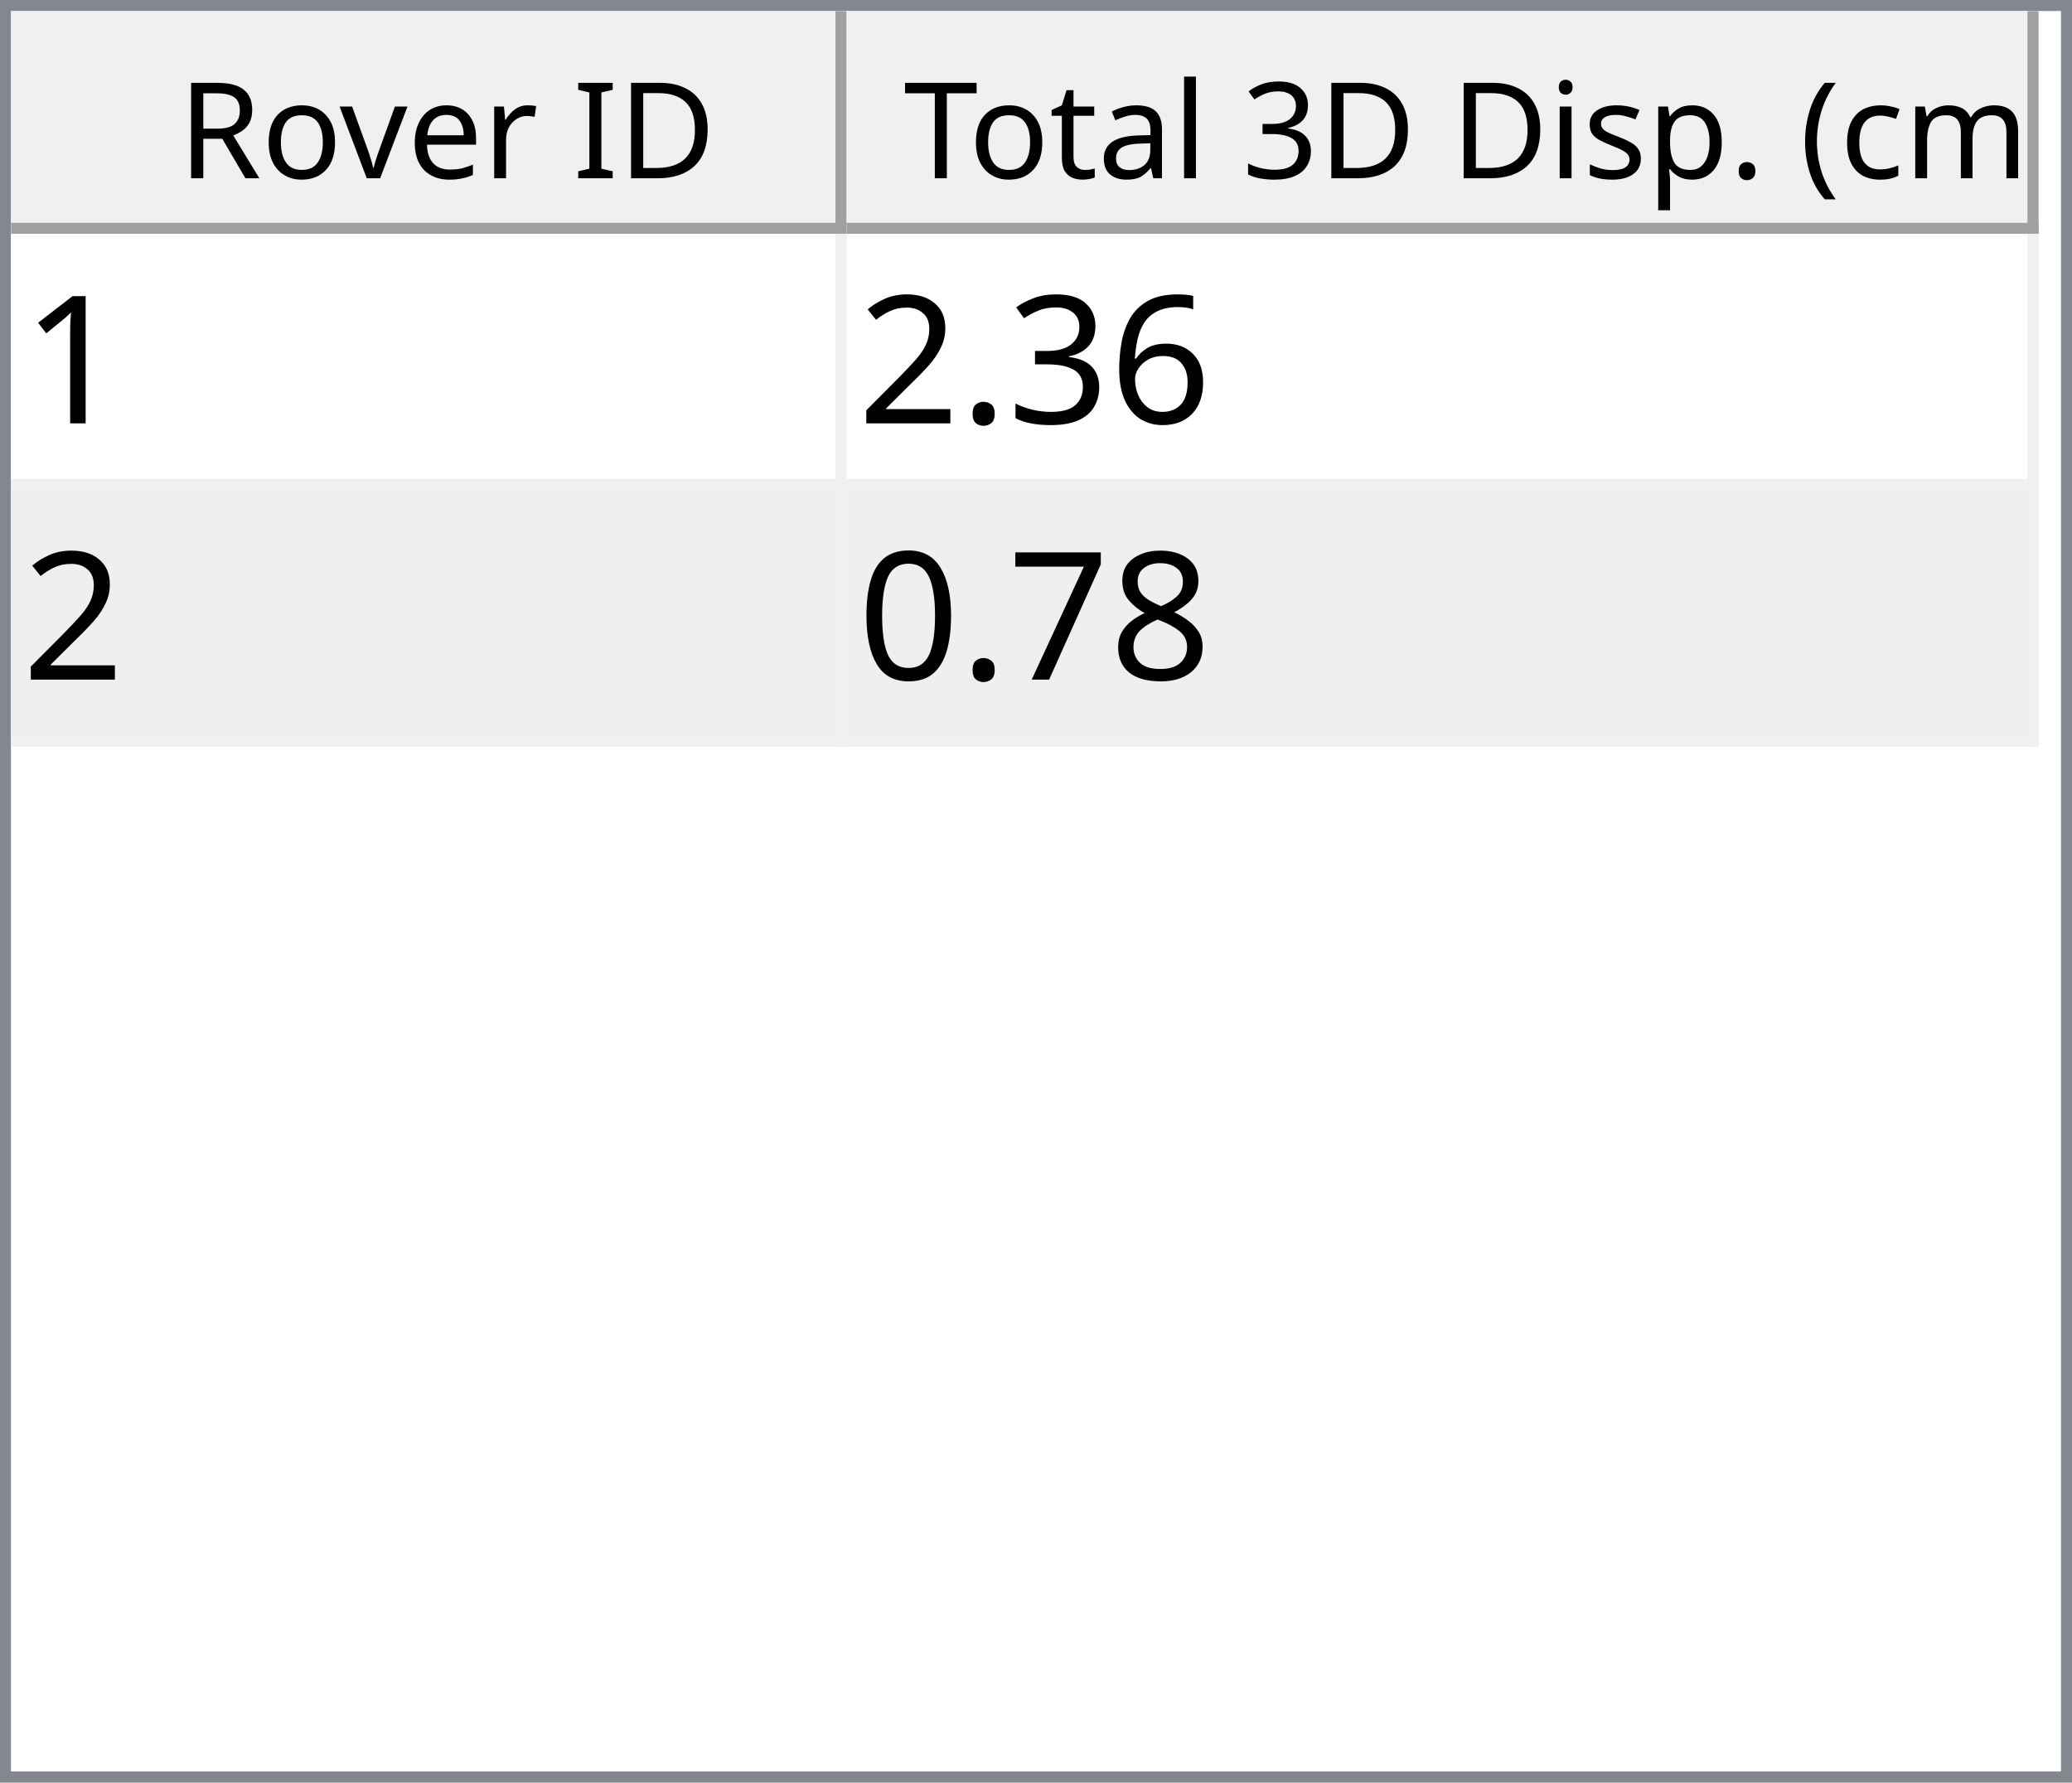
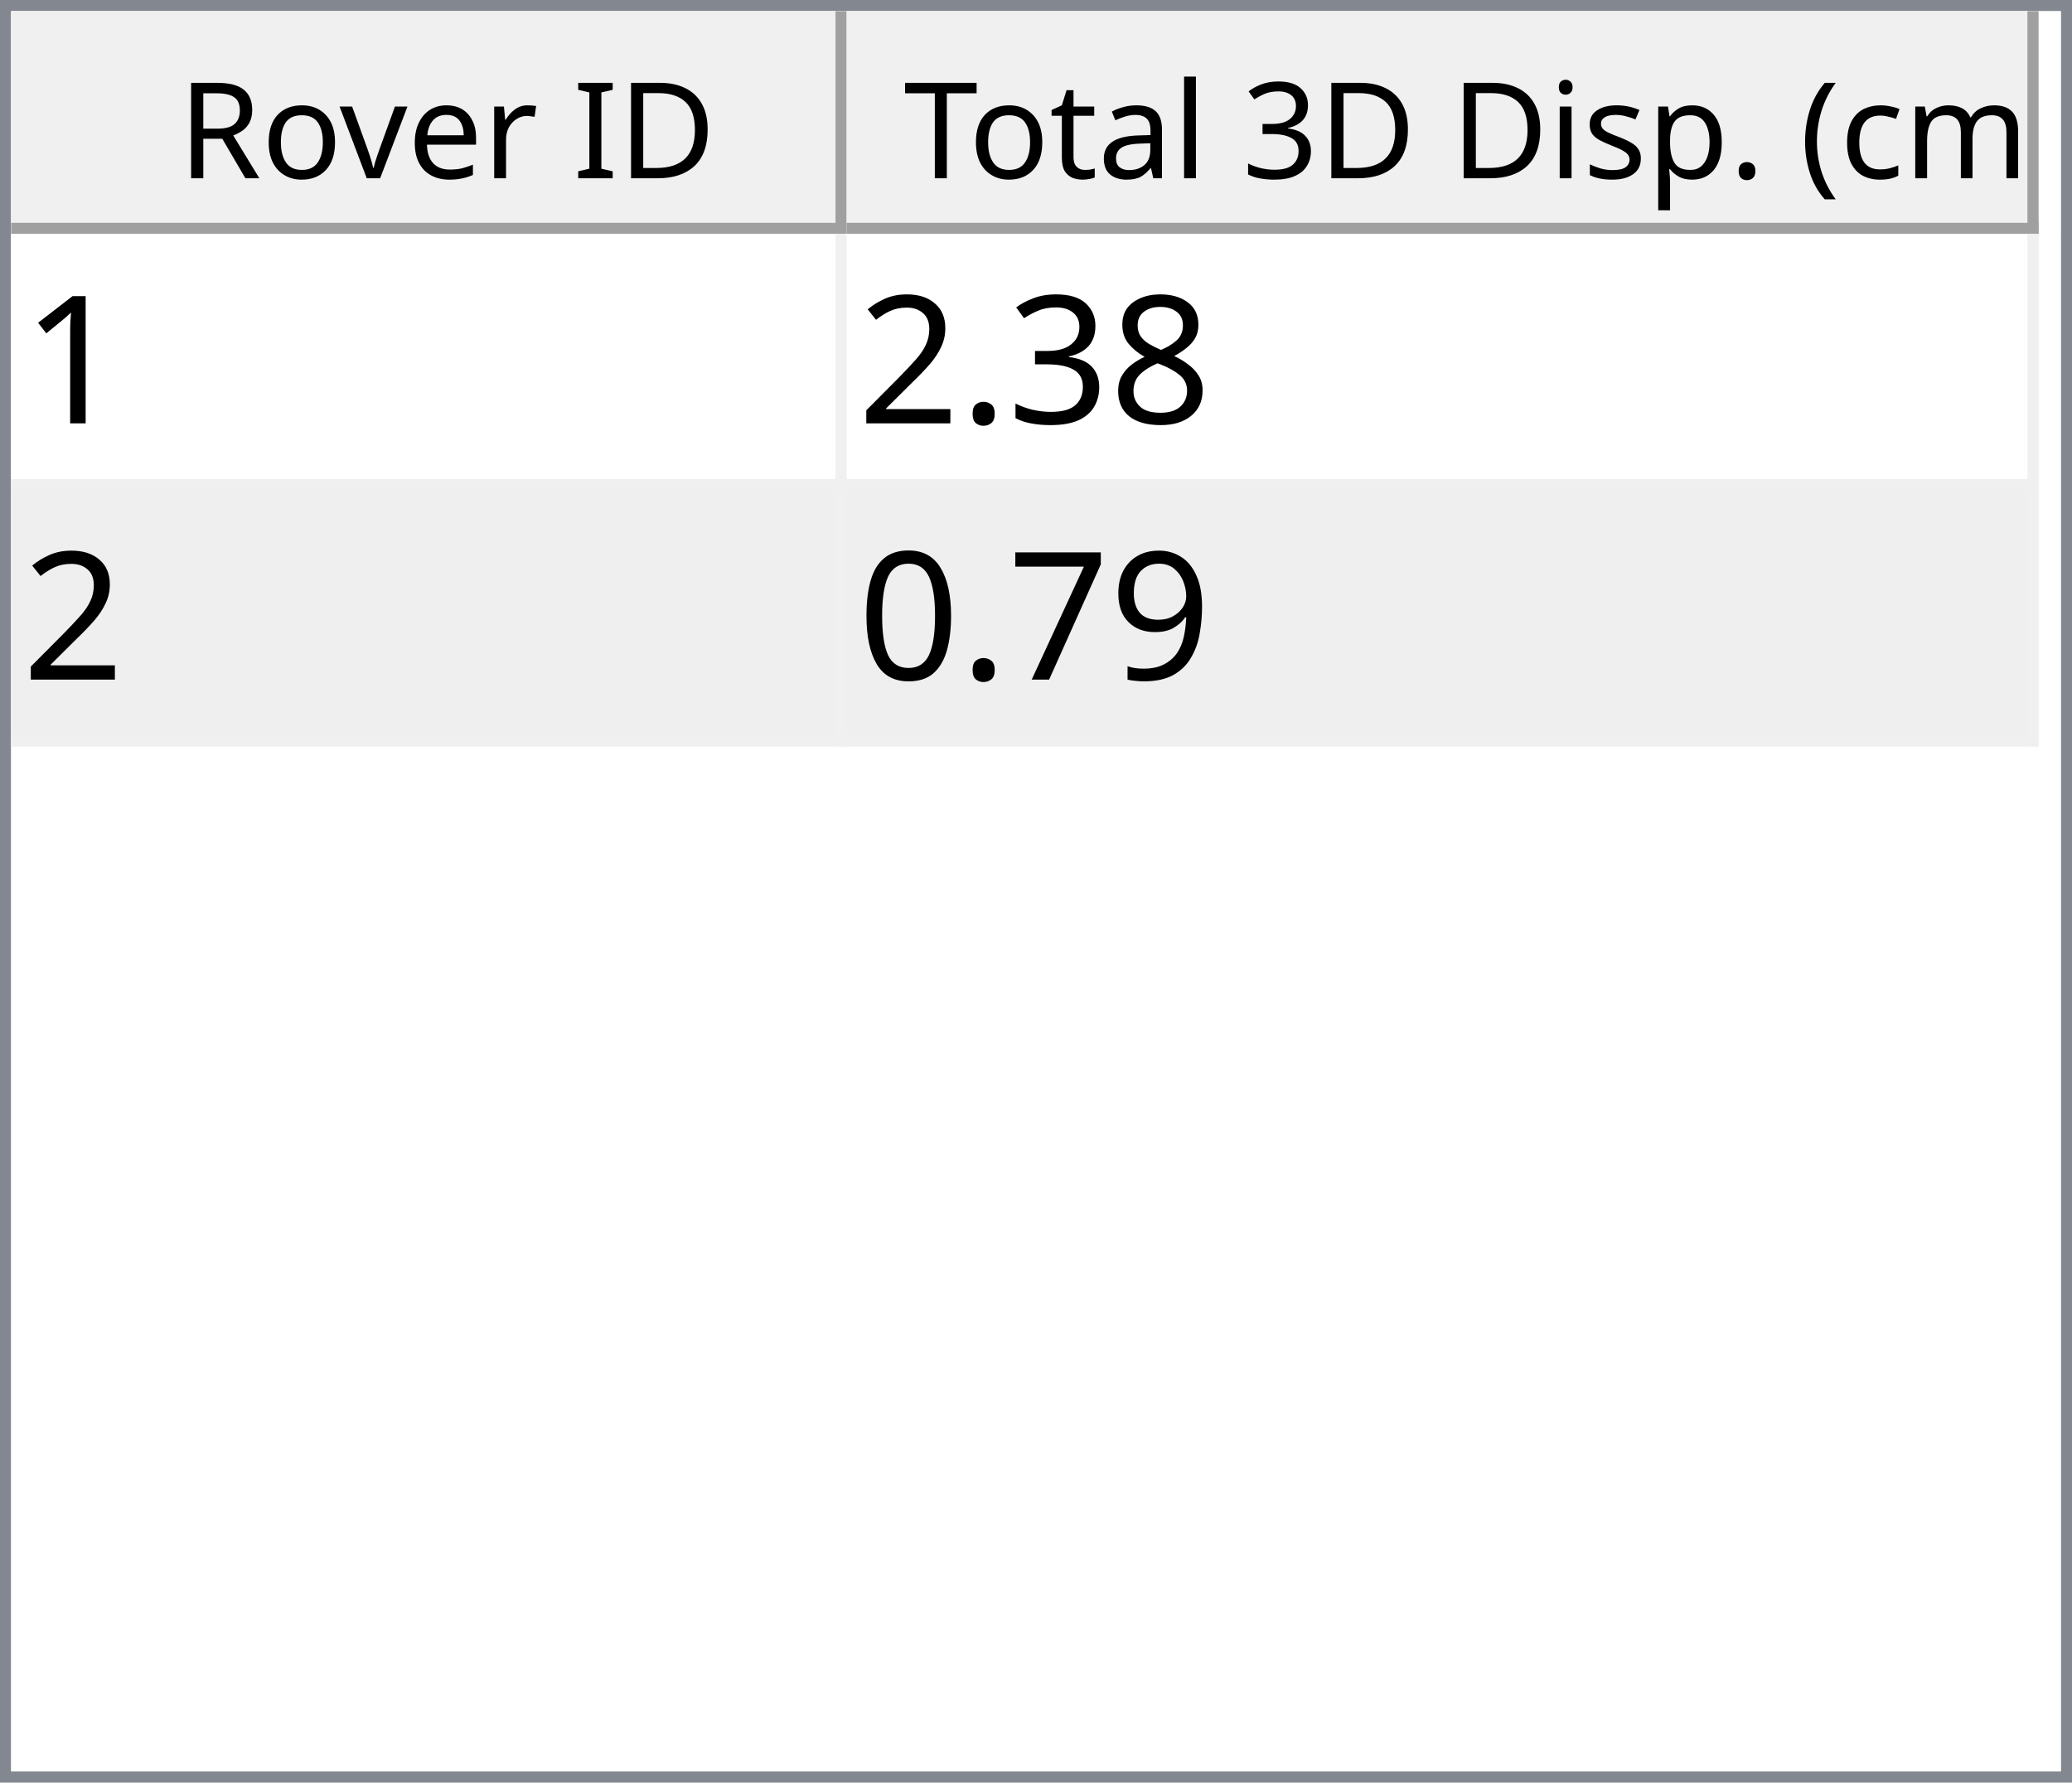
<svg xmlns="http://www.w3.org/2000/svg" style="fill-opacity:1; color-rendering:auto; color-interpolation:auto; text-rendering:auto; stroke:black; stroke-linecap:square; stroke-miterlimit:10; shape-rendering:auto; stroke-opacity:1; fill:black; stroke-dasharray:none; font-weight:normal; stroke-width:1; font-family:'Dialog'; font-style:normal; stroke-linejoin:miter; font-size:12px; stroke-dashoffset:0; image-rendering:auto;" width="186" height="160">
  <defs id="genericDefs" />
  <g>
    <defs id="defs1">
      <clipPath clipPathUnits="userSpaceOnUse" id="clipPath1">
        <path d="M0 0 L186 0 L186 160 L0 160 L0 0 Z" />
      </clipPath>
      <clipPath clipPathUnits="userSpaceOnUse" id="clipPath2">
        <path d="M0 0 L0 160 L186 160 L186 0 Z" />
      </clipPath>
      <clipPath clipPathUnits="userSpaceOnUse" id="clipPath3">
        <path d="M0 0 L0 20 L184 20 L184 0 Z" />
      </clipPath>
      <clipPath clipPathUnits="userSpaceOnUse" id="clipPath4">
        <path d="M0 0 L0 20 L75 20 L75 0 Z" />
      </clipPath>
      <clipPath clipPathUnits="userSpaceOnUse" id="clipPath5">
        <path d="M1 1 L1 19 L74 19 L74 1 Z" />
      </clipPath>
      <clipPath clipPathUnits="userSpaceOnUse" id="clipPath6">
        <path d="M0 0 L0 18 L73 18 L73 0 Z" />
      </clipPath>
      <clipPath clipPathUnits="userSpaceOnUse" id="clipPath7">
        <path d="M-0.5 -0.5 L-0.5 19.5 L74.5 19.5 L74.5 -0.5 Z" />
      </clipPath>
      <clipPath clipPathUnits="userSpaceOnUse" id="clipPath8">
        <path d="M0 0 L0 20 L107 20 L107 0 Z" />
      </clipPath>
      <clipPath clipPathUnits="userSpaceOnUse" id="clipPath9">
        <path d="M1 1 L1 19 L106 19 L106 1 Z" />
      </clipPath>
      <clipPath clipPathUnits="userSpaceOnUse" id="clipPath10">
        <path d="M0 0 L0 18 L105 18 L105 0 Z" />
      </clipPath>
      <clipPath clipPathUnits="userSpaceOnUse" id="clipPath11">
        <path d="M-0.5 -0.5 L-0.5 19.5 L106.5 19.5 L106.5 -0.5 Z" />
      </clipPath>
      <clipPath clipPathUnits="userSpaceOnUse" id="clipPath12">
        <path d="M0 0 L0 138 L184 138 L184 0 Z" />
      </clipPath>
      <clipPath clipPathUnits="userSpaceOnUse" id="clipPath13">
        <path d="M0 0 L0 46 L182 46 L182 0 Z" />
      </clipPath>
      <clipPath clipPathUnits="userSpaceOnUse" id="clipPath14">
        <path d="M-0.5 -0.5 L-0.5 45.5 L181.5 45.5 L181.5 -0.5 Z" />
      </clipPath>
      <clipPath clipPathUnits="userSpaceOnUse" id="clipPath15">
        <path d="M0 0 L0 22 L74 22 L74 0 Z" />
      </clipPath>
      <clipPath clipPathUnits="userSpaceOnUse" id="clipPath16">
        <path d="M0 0 L0 22 L106 22 L106 0 Z" />
      </clipPath>
      <font horiz-adv-x="64.551" id="font1">
        <font-face ascent="107.91" descent="25.098" units-per-em="100" style="font-style:normal; font-family:Segoe UI; font-weight:normal;" />
        <missing-glyph horiz-adv-x="64.551" d="M8.109 0 L8.109 68.266 L56.453 68.266 L56.453 0 L8.109 0 ZM15.328 7.234 L49.219 7.234 L49.219 61.031 L15.328 61.031 L15.328 7.234 Z" />
        <glyph unicode="D" horiz-adv-x="70.117" d="M9.188 0 L9.188 70.016 L28.516 70.016 Q65.531 70.016 65.531 35.891 Q65.531 19.672 55.25 9.836 Q44.969 0 27.734 0 L9.188 0 ZM17.391 62.594 L17.391 7.422 L27.828 7.422 Q41.609 7.422 49.273 14.797 Q56.938 22.172 56.938 35.688 Q56.938 62.594 28.328 62.594 L17.391 62.594 Z" />
        <glyph unicode="I" horiz-adv-x="26.611" d="M17.391 0 L9.188 0 L9.188 70.016 L17.391 70.016 L17.391 0 Z" />
        <glyph unicode=" " horiz-adv-x="27.393" d="" />
        <glyph unicode="r" horiz-adv-x="34.766" d="M34.188 41.891 Q32.078 43.5 28.125 43.5 Q23 43.5 19.555 38.672 Q16.109 33.844 16.109 25.484 L16.109 0 L8.109 0 L8.109 50 L16.109 50 L16.109 39.703 L16.312 39.703 Q18.016 44.969 21.531 47.922 Q25.047 50.875 29.391 50.875 Q32.516 50.875 34.188 50.203 L34.188 41.891 Z" />
        <glyph unicode="e" horiz-adv-x="52.295" d="M48.297 23 L12.984 23 Q13.188 14.656 17.484 10.109 Q21.781 5.562 29.297 5.562 Q37.75 5.562 44.828 11.141 L44.828 3.609 Q38.234 -1.172 27.391 -1.172 Q16.797 -1.172 10.742 5.641 Q4.688 12.453 4.688 24.812 Q4.688 36.469 11.305 43.82 Q17.922 51.172 27.734 51.172 Q37.547 51.172 42.922 44.828 Q48.297 38.484 48.297 27.203 L48.297 23 ZM40.094 29.781 Q40.047 36.719 36.75 40.578 Q33.453 44.438 27.594 44.438 Q21.922 44.438 17.969 40.383 Q14.016 36.328 13.094 29.781 L40.094 29.781 Z" />
        <glyph unicode="v" horiz-adv-x="47.9" d="M47.406 50 L27.484 0 L19.625 0 L0.688 50 L9.469 50 L22.172 13.672 Q23.578 9.672 23.922 6.688 L24.125 6.688 Q24.609 10.453 25.688 13.484 L38.969 50 L47.406 50 Z" />
        <glyph unicode="o" horiz-adv-x="58.594" d="M29 -1.172 Q17.922 -1.172 11.305 5.836 Q4.688 12.844 4.688 24.422 Q4.688 37.016 11.57 44.094 Q18.453 51.172 30.172 51.172 Q41.359 51.172 47.633 44.289 Q53.906 37.406 53.906 25.203 Q53.906 13.234 47.141 6.031 Q40.375 -1.172 29 -1.172 ZM29.594 44.438 Q21.875 44.438 17.383 39.188 Q12.891 33.938 12.891 24.703 Q12.891 15.828 17.43 10.695 Q21.969 5.562 29.594 5.562 Q37.359 5.562 41.531 10.594 Q45.703 15.625 45.703 24.906 Q45.703 34.281 41.531 39.359 Q37.359 44.438 29.594 44.438 Z" />
        <glyph unicode="R" horiz-adv-x="59.814" d="M59.375 0 L49.609 0 L37.891 19.625 Q36.281 22.359 34.766 24.289 Q33.25 26.219 31.664 27.438 Q30.078 28.656 28.25 29.219 Q26.422 29.781 24.125 29.781 L17.391 29.781 L17.391 0 L9.188 0 L9.188 70.016 L30.078 70.016 Q34.672 70.016 38.555 68.867 Q42.438 67.719 45.289 65.375 Q48.141 63.031 49.758 59.547 Q51.375 56.062 51.375 51.375 Q51.375 47.703 50.273 44.656 Q49.172 41.609 47.148 39.211 Q45.125 36.812 42.266 35.133 Q39.406 33.453 35.844 32.516 L35.844 32.328 Q37.594 31.547 38.891 30.547 Q40.188 29.547 41.359 28.18 Q42.531 26.812 43.68 25.078 Q44.828 23.344 46.234 21.047 L59.375 0 ZM17.391 62.594 L17.391 37.203 L28.516 37.203 Q31.594 37.203 34.203 38.133 Q36.812 39.062 38.719 40.797 Q40.625 42.531 41.703 45.047 Q42.781 47.562 42.781 50.688 Q42.781 56.297 39.141 59.445 Q35.5 62.594 28.609 62.594 L17.391 62.594 Z" />
        <glyph unicode=")" horiz-adv-x="30.176" d="M8.297 -15.922 L1.172 -15.922 Q16.406 2.344 16.406 26.812 Q16.406 51.469 1.078 70.016 L8.297 70.016 Q23.531 52.156 23.531 26.703 Q23.531 1.375 8.297 -15.922 Z" />
        <glyph unicode="m" horiz-adv-x="86.133" d="M79.109 0 L71.094 0 L71.094 28.719 Q71.094 37.016 68.531 40.727 Q65.969 44.438 59.906 44.438 Q54.781 44.438 51.195 39.75 Q47.609 35.062 47.609 28.516 L47.609 0 L39.594 0 L39.594 29.688 Q39.594 44.438 28.219 44.438 Q22.953 44.438 19.531 40.016 Q16.109 35.594 16.109 28.516 L16.109 0 L8.109 0 L8.109 50 L16.109 50 L16.109 42.094 L16.312 42.094 Q21.625 51.172 31.844 51.172 Q36.969 51.172 40.773 48.312 Q44.578 45.453 46 40.828 Q51.562 51.172 62.594 51.172 Q79.109 51.172 79.109 30.812 L79.109 0 Z" />
        <glyph unicode="c" horiz-adv-x="46.191" d="M42.188 2.297 Q36.422 -1.172 28.516 -1.172 Q17.828 -1.172 11.258 5.789 Q4.688 12.75 4.688 23.828 Q4.688 36.188 11.766 43.68 Q18.844 51.172 30.672 51.172 Q37.25 51.172 42.281 48.734 L42.281 40.531 Q36.719 44.438 30.375 44.438 Q22.703 44.438 17.797 38.945 Q12.891 33.453 12.891 24.516 Q12.891 15.719 17.508 10.641 Q22.125 5.562 29.891 5.562 Q36.422 5.562 42.188 9.906 L42.188 2.297 Z" />
        <glyph unicode="(" horiz-adv-x="30.176" d="M29.109 -15.922 L21.969 -15.922 Q6.844 1.375 6.844 26.703 Q6.844 52.156 21.969 70.016 L29.203 70.016 Q13.875 51.469 13.875 26.812 Q13.875 2.344 29.109 -15.922 Z" />
        <glyph unicode="." horiz-adv-x="21.68" d="M10.891 -1.078 Q8.641 -1.078 7.055 0.539 Q5.469 2.156 5.469 4.391 Q5.469 6.641 7.055 8.273 Q8.641 9.906 10.891 9.906 Q13.188 9.906 14.797 8.273 Q16.406 6.641 16.406 4.391 Q16.406 2.156 14.797 0.539 Q13.188 -1.078 10.891 -1.078 Z" />
        <glyph unicode="p" horiz-adv-x="58.789" d="M16.312 7.234 L16.109 7.234 L16.109 -23 L8.109 -23 L8.109 50 L16.109 50 L16.109 41.219 L16.312 41.219 Q22.219 51.172 33.594 51.172 Q43.266 51.172 48.688 44.461 Q54.109 37.75 54.109 26.469 Q54.109 13.922 48 6.375 Q41.891 -1.172 31.297 -1.172 Q21.578 -1.172 16.312 7.234 ZM16.109 27.391 L16.109 20.406 Q16.109 14.203 20.141 9.883 Q24.172 5.562 30.375 5.562 Q37.641 5.562 41.773 11.133 Q45.906 16.703 45.906 26.609 Q45.906 34.969 42.047 39.703 Q38.188 44.438 31.594 44.438 Q24.609 44.438 20.359 39.578 Q16.109 34.719 16.109 27.391 Z" />
        <glyph unicode="s" horiz-adv-x="42.432" d="M5.078 1.812 L5.078 10.406 Q11.625 5.562 19.484 5.562 Q30.031 5.562 30.031 12.594 Q30.031 14.594 29.125 15.992 Q28.219 17.391 26.68 18.461 Q25.141 19.531 23.07 20.383 Q21 21.234 18.609 22.172 Q15.281 23.484 12.766 24.828 Q10.25 26.172 8.57 27.859 Q6.891 29.547 6.031 31.695 Q5.172 33.844 5.172 36.719 Q5.172 40.234 6.789 42.945 Q8.406 45.656 11.086 47.484 Q13.766 49.312 17.211 50.242 Q20.656 51.172 24.312 51.172 Q30.812 51.172 35.938 48.922 L35.938 40.828 Q30.422 44.438 23.25 44.438 Q21 44.438 19.195 43.922 Q17.391 43.406 16.094 42.477 Q14.797 41.547 14.086 40.258 Q13.375 38.969 13.375 37.406 Q13.375 35.453 14.086 34.133 Q14.797 32.812 16.164 31.789 Q17.531 30.766 19.484 29.938 Q21.438 29.109 23.922 28.125 Q27.25 26.859 29.883 25.516 Q32.516 24.172 34.375 22.484 Q36.234 20.797 37.234 18.602 Q38.234 16.406 38.234 13.375 Q38.234 9.672 36.602 6.938 Q34.969 4.203 32.234 2.398 Q29.5 0.594 25.93 -0.289 Q22.359 -1.172 18.453 -1.172 Q10.75 -1.172 5.078 1.812 Z" />
        <glyph unicode="i" horiz-adv-x="24.219" d="M12.203 62.703 Q10.062 62.703 8.547 64.164 Q7.031 65.625 7.031 67.875 Q7.031 70.125 8.547 71.609 Q10.062 73.094 12.203 73.094 Q14.406 73.094 15.945 71.609 Q17.484 70.125 17.484 67.875 Q17.484 65.719 15.945 64.211 Q14.406 62.703 12.203 62.703 ZM16.109 0 L8.109 0 L8.109 50 L16.109 50 L16.109 0 Z" />
        <glyph unicode="3" horiz-adv-x="53.906" d="M46.531 19.828 Q46.531 15.094 44.75 11.211 Q42.969 7.328 39.719 4.57 Q36.469 1.812 31.93 0.297 Q27.391 -1.219 21.922 -1.219 Q11.922 -1.219 6 2.594 L6 11.188 Q13.094 5.609 22.219 5.609 Q25.875 5.609 28.828 6.539 Q31.781 7.469 33.906 9.227 Q36.031 10.984 37.18 13.477 Q38.328 15.969 38.328 19.094 Q38.328 32.812 18.797 32.812 L12.984 32.812 L12.984 39.594 L18.5 39.594 Q35.797 39.594 35.797 52.484 Q35.797 64.406 22.609 64.406 Q15.188 64.406 8.688 59.422 L8.688 67.188 Q15.375 71.188 24.609 71.188 Q29 71.188 32.57 69.969 Q36.141 68.75 38.68 66.555 Q41.219 64.359 42.609 61.281 Q44 58.203 44 54.5 Q44 40.672 30.031 36.719 L30.031 36.531 Q33.594 36.141 36.625 34.797 Q39.656 33.453 41.852 31.305 Q44.047 29.156 45.289 26.25 Q46.531 23.344 46.531 19.828 Z" />
        <glyph unicode="l" horiz-adv-x="24.219" d="M16.109 0 L8.109 0 L8.109 74.031 L16.109 74.031 L16.109 0 Z" />
        <glyph unicode="a" horiz-adv-x="50.879" d="M43.891 0 L35.891 0 L35.891 7.812 L35.688 7.812 Q30.469 -1.172 20.312 -1.172 Q12.844 -1.172 8.617 2.781 Q4.391 6.734 4.391 13.281 Q4.391 27.297 20.906 29.594 L35.891 31.688 Q35.891 44.438 25.594 44.438 Q16.547 44.438 9.281 38.281 L9.281 46.484 Q16.656 51.172 26.266 51.172 Q43.891 51.172 43.891 32.516 L43.891 0 ZM35.891 25.297 L23.828 23.641 Q18.266 22.859 15.43 20.875 Q12.594 18.891 12.594 13.875 Q12.594 10.203 15.211 7.883 Q17.828 5.562 22.172 5.562 Q28.125 5.562 32.008 9.742 Q35.891 13.922 35.891 20.312 L35.891 25.297 Z" />
        <glyph unicode="t" horiz-adv-x="33.887" d="M31.297 0.484 Q28.469 -1.078 23.828 -1.078 Q10.688 -1.078 10.688 13.578 L10.688 43.172 L2.094 43.172 L2.094 50 L10.688 50 L10.688 62.203 L18.703 64.797 L18.703 50 L31.297 50 L31.297 43.172 L18.703 43.172 L18.703 14.984 Q18.703 9.969 20.414 7.82 Q22.125 5.672 26.078 5.672 Q29.109 5.672 31.297 7.328 L31.297 0.484 Z" />
        <glyph unicode="T" horiz-adv-x="52.393" d="M50.594 62.594 L30.375 62.594 L30.375 0 L22.172 0 L22.172 62.594 L2 62.594 L2 70.016 L50.594 70.016 L50.594 62.594 Z" />
      </font>
      <font horiz-adv-x="75.0" id="font2">
        <font-face ascent="100.537" descent="21.973" units-per-em="100" style="font-style:normal; font-family:sans-serif; font-weight:normal;" />
        <missing-glyph horiz-adv-x="75.0" d="M12.5 0 L12.5 62.5 L62.5 62.5 L62.5 0 L12.5 0 ZM14.062 1.562 L60.938 1.562 L60.938 60.938 L14.062 60.938 L14.062 1.562 Z" />
        <glyph unicode="1" horiz-adv-x="55.615" d="M37.25 0 L28.469 0 L28.469 56 Q25.297 52.984 20.141 49.953 Q14.984 46.922 10.891 45.406 L10.891 53.906 Q18.266 57.375 23.781 62.305 Q29.297 67.234 31.594 71.875 L37.25 71.875 L37.25 0 Z" />
-         <glyph unicode="6" horiz-adv-x="55.615" d="M49.75 54.047 L41.016 53.375 Q39.844 58.547 37.703 60.891 Q34.125 64.656 28.906 64.656 Q24.703 64.656 21.531 62.312 Q17.391 59.281 14.992 53.469 Q12.594 47.656 12.5 36.922 Q15.672 41.75 20.266 44.094 Q24.859 46.438 29.891 46.438 Q38.672 46.438 44.852 39.969 Q51.031 33.5 51.031 23.25 Q51.031 16.5 48.125 10.719 Q45.219 4.938 40.141 1.859 Q35.062 -1.219 28.609 -1.219 Q17.625 -1.219 10.695 6.859 Q3.766 14.938 3.766 33.5 Q3.766 54.25 11.422 63.672 Q18.109 71.875 29.438 71.875 Q37.891 71.875 43.289 67.141 Q48.688 62.406 49.75 54.047 ZM13.875 23.188 Q13.875 18.656 15.797 14.508 Q17.719 10.359 21.188 8.18 Q24.656 6 28.469 6 Q34.031 6 38.039 10.492 Q42.047 14.984 42.047 22.703 Q42.047 30.125 38.086 34.398 Q34.125 38.672 28.125 38.672 Q22.172 38.672 18.023 34.398 Q13.875 30.125 13.875 23.188 Z" />
+         <glyph unicode="8" horiz-adv-x="55.615" d="M17.672 38.812 Q12.203 40.828 9.57 44.539 Q6.938 48.25 6.938 53.422 Q6.938 61.234 12.555 66.555 Q18.172 71.875 27.484 71.875 Q36.859 71.875 42.578 66.43 Q48.297 60.984 48.297 53.172 Q48.297 48.188 45.68 44.508 Q43.062 40.828 37.75 38.812 Q44.344 36.672 47.781 31.883 Q51.219 27.094 51.219 20.453 Q51.219 11.281 44.727 5.031 Q38.234 -1.219 27.641 -1.219 Q17.047 -1.219 10.547 5.055 Q4.047 11.328 4.047 20.703 Q4.047 27.688 7.594 32.398 Q11.141 37.109 17.672 38.812 ZM15.922 53.719 Q15.922 48.641 19.195 45.414 Q22.469 42.188 27.688 42.188 Q32.766 42.188 36.016 45.383 Q39.266 48.578 39.266 53.219 Q39.266 58.062 35.914 61.359 Q32.562 64.656 27.594 64.656 Q22.562 64.656 19.242 61.43 Q15.922 58.203 15.922 53.719 ZM13.094 20.656 Q13.094 16.891 14.875 13.375 Q16.656 9.859 20.172 7.93 Q23.688 6 27.734 6 Q34.031 6 38.133 10.055 Q42.234 14.109 42.234 20.359 Q42.234 26.703 38.016 30.859 Q33.797 35.016 27.438 35.016 Q21.234 35.016 17.164 30.914 Q13.094 26.812 13.094 20.656 Z" />
        <glyph unicode="3" horiz-adv-x="55.615" d="M4.203 18.891 L12.984 20.062 Q14.5 12.594 18.141 9.297 Q21.781 6 27 6 Q33.203 6 37.477 10.297 Q41.75 14.594 41.75 20.953 Q41.75 27 37.797 30.93 Q33.844 34.859 27.734 34.859 Q25.25 34.859 21.531 33.891 L22.516 41.609 Q23.391 41.5 23.922 41.5 Q29.547 41.5 34.039 44.43 Q38.531 47.359 38.531 53.469 Q38.531 58.297 35.258 61.477 Q31.984 64.656 26.812 64.656 Q21.688 64.656 18.266 61.43 Q14.844 58.203 13.875 51.766 L5.078 53.328 Q6.688 62.156 12.398 67.016 Q18.109 71.875 26.609 71.875 Q32.469 71.875 37.398 69.359 Q42.328 66.844 44.945 62.5 Q47.562 58.156 47.562 53.266 Q47.562 48.641 45.07 44.828 Q42.578 41.016 37.703 38.766 Q44.047 37.312 47.562 32.695 Q51.078 28.078 51.078 21.141 Q51.078 11.766 44.242 5.25 Q37.406 -1.266 26.953 -1.266 Q17.531 -1.266 11.305 4.352 Q5.078 9.969 4.203 18.891 Z" />
        <glyph unicode="." horiz-adv-x="27.783" d="M9.078 0 L9.078 10.016 L19.094 10.016 L19.094 0 L9.078 0 Z" />
        <glyph unicode="2" horiz-adv-x="55.615" d="M50.344 8.453 L50.344 0 L3.031 0 Q2.938 3.172 4.047 6.109 Q5.859 10.938 9.836 15.625 Q13.812 20.312 21.344 26.469 Q33.016 36.031 37.117 41.625 Q41.219 47.219 41.219 52.203 Q41.219 57.422 37.477 61.008 Q33.734 64.594 27.734 64.594 Q21.391 64.594 17.578 60.789 Q13.766 56.984 13.719 50.25 L4.688 51.172 Q5.609 61.281 11.664 66.578 Q17.719 71.875 27.938 71.875 Q38.234 71.875 44.242 66.164 Q50.25 60.453 50.25 52 Q50.25 47.703 48.492 43.555 Q46.734 39.406 42.656 34.812 Q38.578 30.219 29.109 22.219 Q21.188 15.578 18.945 13.211 Q16.703 10.844 15.234 8.453 L50.344 8.453 Z" />
-         <glyph unicode="8" horiz-adv-x="55.615" d="M17.672 38.812 Q12.203 40.828 9.57 44.539 Q6.938 48.25 6.938 53.422 Q6.938 61.234 12.555 66.555 Q18.172 71.875 27.484 71.875 Q36.859 71.875 42.578 66.43 Q48.297 60.984 48.297 53.172 Q48.297 48.188 45.68 44.508 Q43.062 40.828 37.75 38.812 Q44.344 36.672 47.781 31.883 Q51.219 27.094 51.219 20.453 Q51.219 11.281 44.727 5.031 Q38.234 -1.219 27.641 -1.219 Q17.047 -1.219 10.547 5.055 Q4.047 11.328 4.047 20.703 Q4.047 27.688 7.594 32.398 Q11.141 37.109 17.672 38.812 ZM15.922 53.719 Q15.922 48.641 19.195 45.414 Q22.469 42.188 27.688 42.188 Q32.766 42.188 36.016 45.383 Q39.266 48.578 39.266 53.219 Q39.266 58.062 35.914 61.359 Q32.562 64.656 27.594 64.656 Q22.562 64.656 19.242 61.43 Q15.922 58.203 15.922 53.719 ZM13.094 20.656 Q13.094 16.891 14.875 13.375 Q16.656 9.859 20.172 7.93 Q23.688 6 27.734 6 Q34.031 6 38.133 10.055 Q42.234 14.109 42.234 20.359 Q42.234 26.703 38.016 30.859 Q33.797 35.016 27.438 35.016 Q21.234 35.016 17.164 30.914 Q13.094 26.812 13.094 20.656 Z" />
+         <glyph unicode="9" horiz-adv-x="55.615" d="M5.469 16.547 L13.922 17.328 Q14.984 11.375 18.016 8.688 Q21.047 6 25.781 6 Q29.828 6 32.883 7.859 Q35.938 9.719 37.891 12.82 Q39.844 15.922 41.164 21.195 Q42.484 26.469 42.484 31.938 Q42.484 32.516 42.438 33.688 Q39.797 29.5 35.234 26.883 Q30.672 24.266 25.344 24.266 Q16.453 24.266 10.305 30.711 Q4.156 37.156 4.156 47.703 Q4.156 58.594 10.578 65.234 Q17 71.875 26.656 71.875 Q33.641 71.875 39.43 68.117 Q45.219 64.359 48.219 57.398 Q51.219 50.438 51.219 37.25 Q51.219 23.531 48.242 15.406 Q45.266 7.281 39.383 3.031 Q33.5 -1.219 25.594 -1.219 Q17.188 -1.219 11.867 3.445 Q6.547 8.109 5.469 16.547 ZM41.453 48.141 Q41.453 55.719 37.43 60.156 Q33.406 64.594 27.734 64.594 Q21.875 64.594 17.531 59.812 Q13.188 55.031 13.188 47.406 Q13.188 40.578 17.312 36.305 Q21.438 32.031 27.484 32.031 Q33.594 32.031 37.523 36.305 Q41.453 40.578 41.453 48.141 Z" />
        <glyph unicode="7" horiz-adv-x="55.615" d="M4.734 62.203 L4.734 70.656 L51.078 70.656 L51.078 63.812 Q44.234 56.547 37.523 44.484 Q30.812 32.422 27.156 19.672 Q24.516 10.688 23.781 0 L14.75 0 Q14.891 8.453 18.062 20.414 Q21.234 32.375 27.172 43.484 Q33.109 54.594 39.797 62.203 L4.734 62.203 Z" />
        <glyph unicode="0" horiz-adv-x="55.615" d="M4.156 35.297 Q4.156 48 6.766 55.742 Q9.375 63.484 14.523 67.68 Q19.672 71.875 27.484 71.875 Q33.25 71.875 37.594 69.555 Q41.938 67.234 44.773 62.867 Q47.609 58.5 49.219 52.227 Q50.828 45.953 50.828 35.297 Q50.828 22.703 48.242 14.969 Q45.656 7.234 40.508 3.008 Q35.359 -1.219 27.484 -1.219 Q17.141 -1.219 11.234 6.203 Q4.156 15.141 4.156 35.297 ZM13.188 35.297 Q13.188 17.672 17.312 11.836 Q21.438 6 27.484 6 Q33.547 6 37.672 11.859 Q41.797 17.719 41.797 35.297 Q41.797 52.984 37.672 58.789 Q33.547 64.594 27.391 64.594 Q21.344 64.594 17.719 59.469 Q13.188 52.938 13.188 35.297 Z" />
      </font>
    </defs>
    <g style="fill:white; stroke:white;">
      <rect x="0" y="0" width="186" style="clip-path:url(#clipPath1); stroke:none;" height="160" />
    </g>
    <g style="fill:white; text-rendering:optimizeSpeed; color-rendering:optimizeSpeed; image-rendering:optimizeSpeed; shape-rendering:crispEdges; stroke:white; color-interpolation:sRGB;">
      <rect x="0" width="186" height="160" y="0" style="stroke:none;" />
      <path style="stroke:none;" d="M0 160 L186 160 L186 0 L0 0 Z" />
    </g>
    <g style="fill:rgb(240,240,240); font-family:'Segoe UI'; stroke:rgb(240,240,240);">
      <rect x="0" y="0" width="186" style="clip-path:url(#clipPath2); stroke:none;" height="160" />
    </g>
    <g style="fill:rgb(130,135,144); font-family:'Segoe UI'; stroke:rgb(130,135,144);">
      <path d="M0 0 L186 0 L186 160 L0 160 L0 0 ZM1 1 L185 1 L185 159 L1 159 L1 1 Z" style="fill-rule:evenodd; clip-path:url(#clipPath2); stroke:none;" />
    </g>
    <g style="fill:white; font-family:'Segoe UI'; stroke:white;" transform="translate(1,1)">
      <rect x="0" y="0" width="184" style="clip-path:url(#clipPath3); stroke:none;" height="20" />
    </g>
    <g style="fill:rgb(240,240,240); font-family:'Segoe UI'; stroke:rgb(240,240,240);" transform="translate(1,1)">
      <rect x="0" y="0" width="75" style="clip-path:url(#clipPath4); stroke:none;" height="20" />
    </g>
    <g style="font-family:'Segoe UI';" transform="translate(2,2)">
      <text x="14" xml:space="preserve" y="14" style="clip-path:url(#clipPath6); stroke:none;">Rover ID</text>
    </g>
    <g style="fill:rgb(160,160,160); font-family:'Segoe UI'; stroke:rgb(160,160,160); stroke-linejoin:bevel;" transform="translate(1.5,1.5)">
      <line x1="74" x2="74" y1="0" style="fill:none; clip-path:url(#clipPath7);" y2="19" />
    </g>
    <g style="fill:rgb(160,160,160); font-family:'Segoe UI'; stroke:rgb(160,160,160); stroke-linejoin:bevel;" transform="matrix(1,0,0,1,1,1) translate(0.5,0.5)">
      <line x1="0" x2="74" y1="19" style="fill:none; clip-path:url(#clipPath7);" y2="19" />
    </g>
    <g style="fill:rgb(240,240,240); font-family:'Segoe UI'; stroke:rgb(240,240,240);" transform="translate(76,1)">
      <rect x="0" y="0" width="107" style="clip-path:url(#clipPath8); stroke:none;" height="20" />
    </g>
    <g style="font-family:'Segoe UI';" transform="translate(77,2)">
      <text x="1" xml:space="preserve" y="14" style="clip-path:url(#clipPath10); stroke:none;"> Total 3D Disp. (cm)</text>
    </g>
    <g style="fill:rgb(160,160,160); font-family:'Segoe UI'; stroke:rgb(160,160,160); stroke-linejoin:bevel;" transform="translate(76.5,1.5)">
      <line x1="106" x2="106" y1="0" style="fill:none; clip-path:url(#clipPath11);" y2="19" />
    </g>
    <g style="fill:rgb(160,160,160); font-family:'Segoe UI'; stroke:rgb(160,160,160); stroke-linejoin:bevel;" transform="matrix(1,0,0,1,76,1) translate(0.5,0.5)">
      <line x1="0" x2="106" y1="19" style="fill:none; clip-path:url(#clipPath11);" y2="19" />
    </g>
    <g style="fill:white; font-family:'Segoe UI'; stroke:white;" transform="translate(1,21)">
      <rect x="0" y="0" width="184" style="clip-path:url(#clipPath12); stroke:none;" height="138" />
    </g>
    <g style="fill:rgb(240,240,240); font-size:16px; font-family:sans-serif; stroke:rgb(240,240,240);" transform="translate(1,21)">
      <rect x="0" y="0" width="182" style="clip-path:url(#clipPath13); stroke:none;" height="46" />
      <line transform="translate(0.5,0.5)" x1="0" x2="181" y1="22" style="clip-path:url(#clipPath14); fill:none; stroke-linejoin:bevel;" y2="22" />
    </g>
    <g transform="matrix(1,0,0,1,1,21) translate(0.5,0.5)" style="fill:rgb(240,240,240); font-size:16px; font-family:sans-serif; stroke:rgb(240,240,240); stroke-linejoin:bevel;">
      <line x1="0" x2="181" y1="45" style="fill:none; clip-path:url(#clipPath14);" y2="45" />
    </g>
    <g transform="matrix(1,0,0,1,1,21) translate(0.5,0.5)" style="fill:rgb(240,240,240); font-size:16px; font-family:sans-serif; stroke:rgb(240,240,240); stroke-linejoin:bevel;">
      <line x1="74" x2="74" y1="0" style="fill:none; clip-path:url(#clipPath14);" y2="45" />
    </g>
    <g transform="matrix(1,0,0,1,1,21) translate(0.5,0.5)" style="fill:rgb(240,240,240); font-size:16px; font-family:sans-serif; stroke:rgb(240,240,240); stroke-linejoin:bevel;">
      <line x1="181" x2="181" y1="0" style="fill:none; clip-path:url(#clipPath14);" y2="45" />
    </g>
    <g style="fill:white; font-size:16px; font-family:sans-serif; stroke:white;" transform="matrix(1,0,0,1,1,21)">
      <rect x="0" y="0" width="74" style="clip-path:url(#clipPath15); stroke:none;" height="22" />
      <text x="1" y="17" style="fill:black; clip-path:url(#clipPath15); stroke:none;" xml:space="preserve">1</text>
    </g>
    <g style="fill:white; font-size:16px; font-family:sans-serif; stroke:white;" transform="matrix(1,0,0,1,1,21) translate(75,0)">
      <rect x="0" y="0" width="106" style="clip-path:url(#clipPath16); stroke:none;" height="22" />
-       <text x="1" y="17" style="fill:black; clip-path:url(#clipPath16); stroke:none;" xml:space="preserve">2.36</text>
+       <text x="1" y="17" style="fill:black; clip-path:url(#clipPath16); stroke:none;" xml:space="preserve">2.38</text>
    </g>
    <g style="fill:rgb(239,239,239); font-size:16px; font-family:sans-serif; stroke:rgb(239,239,239);" transform="matrix(1,0,0,1,1,21) translate(0,23)">
      <rect x="0" y="0" width="74" style="clip-path:url(#clipPath15); stroke:none;" height="22" />
      <text x="1" y="17" style="fill:black; clip-path:url(#clipPath15); stroke:none;" xml:space="preserve">2</text>
    </g>
    <g style="fill:rgb(239,239,239); font-size:16px; font-family:sans-serif; stroke:rgb(239,239,239);" transform="matrix(1,0,0,1,1,21) translate(75,23)">
      <rect x="0" y="0" width="106" style="clip-path:url(#clipPath16); stroke:none;" height="22" />
-       <text x="1" y="17" style="fill:black; clip-path:url(#clipPath16); stroke:none;" xml:space="preserve">0.78</text>
+       <text x="1" y="17" style="fill:black; clip-path:url(#clipPath16); stroke:none;" xml:space="preserve">0.79</text>
    </g>
  </g>
</svg>
